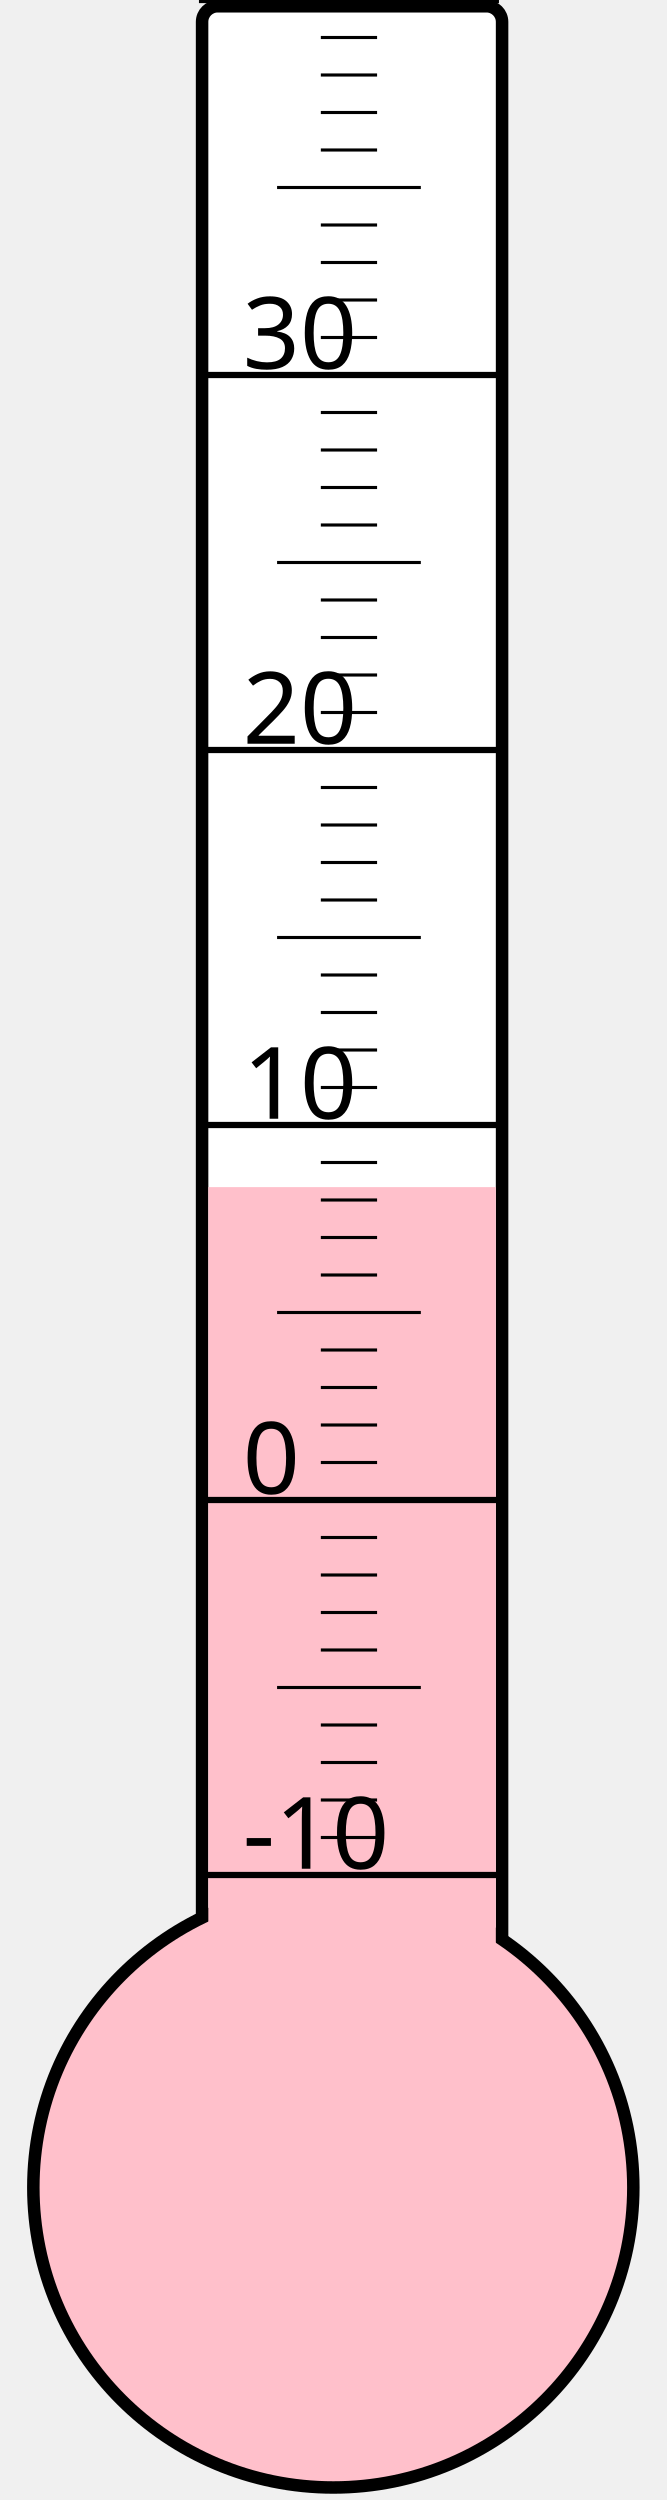
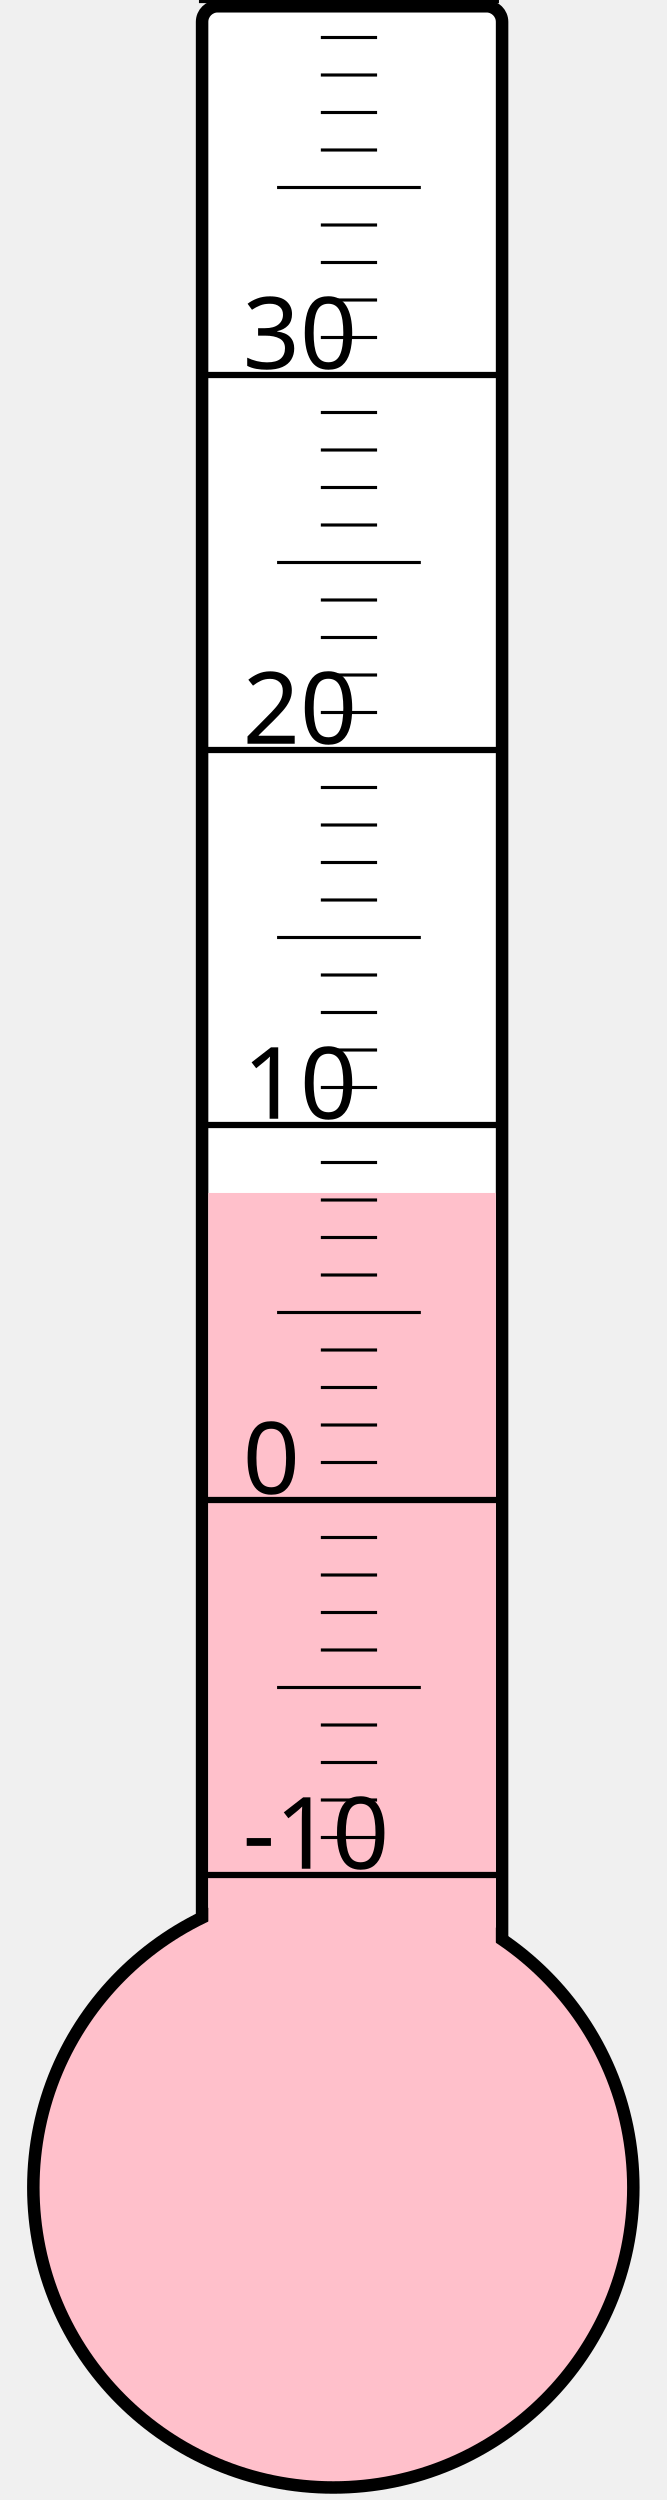
<svg xmlns="http://www.w3.org/2000/svg" width="40px" height="150px" viewBox="0 0 200 800">
  <rect width="200" height="800" x="0" y="0" style="fill: #ffffeb; fill-opacity: 0;" />
  <rect width="96" height="680" x="58" y="2" rx="5" ry="5" style="fill: white; fill-opacity: 1; stroke: black; stroke-width: 4;" />
  <circle cx="100" cy="700" r="96" style="fill: pink; stroke: black; stroke-width: 4;" />
-   <rect width="92" height="320.125" x="60" y="379.875" style="fill: pink; fill-opacity: 1; stroke-width: 0;" />
+   <rect width="92" height="318.25" x="60" y="381.75" style="fill: pink; fill-opacity: 1; stroke-width: 0;" />
  <text x="71" y="598" style="font-family: sans-serif; font-size: 24pt;">-10</text>
  <text x="71" y="478" style="font-family: sans-serif; font-size: 24pt;">0</text>
  <text x="71" y="358" style="font-family: sans-serif; font-size: 24pt;">10</text>
  <text x="71" y="238" style="font-family: sans-serif; font-size: 24pt;">20</text>
  <text x="71" y="118" style="font-family: sans-serif; font-size: 24pt;">30</text>
  <g style="stroke: black;">
    <line x1="57" y1="600" x2="153" y2="600" style="stroke-width: 2;" />
    <line x1="96" y1="588" x2="114" y2="588" style="stroke-width: 1;" />
    <line x1="96" y1="576" x2="114" y2="576" style="stroke-width: 1;" />
    <line x1="96" y1="564" x2="114" y2="564" style="stroke-width: 1;" />
    <line x1="96" y1="552" x2="114" y2="552" style="stroke-width: 1;" />
    <line x1="82" y1="540" x2="128" y2="540" style="stroke-width: 1;" />
    <line x1="96" y1="528" x2="114" y2="528" style="stroke-width: 1;" />
    <line x1="96" y1="516" x2="114" y2="516" style="stroke-width: 1;" />
    <line x1="96" y1="504" x2="114" y2="504" style="stroke-width: 1;" />
    <line x1="96" y1="492" x2="114" y2="492" style="stroke-width: 1;" />
    <line x1="57" y1="480" x2="153" y2="480" style="stroke-width: 2;" />
    <line x1="96" y1="468" x2="114" y2="468" style="stroke-width: 1;" />
    <line x1="96" y1="456" x2="114" y2="456" style="stroke-width: 1;" />
    <line x1="96" y1="444" x2="114" y2="444" style="stroke-width: 1;" />
    <line x1="96" y1="432" x2="114" y2="432" style="stroke-width: 1;" />
    <line x1="82" y1="420" x2="128" y2="420" style="stroke-width: 1;" />
    <line x1="96" y1="408" x2="114" y2="408" style="stroke-width: 1;" />
    <line x1="96" y1="396" x2="114" y2="396" style="stroke-width: 1;" />
    <line x1="96" y1="384" x2="114" y2="384" style="stroke-width: 1;" />
    <line x1="96" y1="372" x2="114" y2="372" style="stroke-width: 1;" />
    <line x1="57" y1="360" x2="153" y2="360" style="stroke-width: 2;" />
    <line x1="96" y1="348" x2="114" y2="348" style="stroke-width: 1;" />
    <line x1="96" y1="336" x2="114" y2="336" style="stroke-width: 1;" />
    <line x1="96" y1="324" x2="114" y2="324" style="stroke-width: 1;" />
    <line x1="96" y1="312" x2="114" y2="312" style="stroke-width: 1;" />
    <line x1="82" y1="300" x2="128" y2="300" style="stroke-width: 1;" />
    <line x1="96" y1="288" x2="114" y2="288" style="stroke-width: 1;" />
    <line x1="96" y1="276" x2="114" y2="276" style="stroke-width: 1;" />
    <line x1="96" y1="264" x2="114" y2="264" style="stroke-width: 1;" />
    <line x1="96" y1="252" x2="114" y2="252" style="stroke-width: 1;" />
    <line x1="57" y1="240" x2="153" y2="240" style="stroke-width: 2;" />
    <line x1="96" y1="228" x2="114" y2="228" style="stroke-width: 1;" />
    <line x1="96" y1="216" x2="114" y2="216" style="stroke-width: 1;" />
    <line x1="96" y1="204" x2="114" y2="204" style="stroke-width: 1;" />
    <line x1="96" y1="192" x2="114" y2="192" style="stroke-width: 1;" />
    <line x1="82" y1="180" x2="128" y2="180" style="stroke-width: 1;" />
    <line x1="96" y1="168" x2="114" y2="168" style="stroke-width: 1;" />
    <line x1="96" y1="156" x2="114" y2="156" style="stroke-width: 1;" />
    <line x1="96" y1="144" x2="114" y2="144" style="stroke-width: 1;" />
    <line x1="96" y1="132" x2="114" y2="132" style="stroke-width: 1;" />
    <line x1="57" y1="120" x2="153" y2="120" style="stroke-width: 2;" />
    <line x1="96" y1="108" x2="114" y2="108" style="stroke-width: 1;" />
    <line x1="96" y1="96" x2="114" y2="96" style="stroke-width: 1;" />
    <line x1="96" y1="84" x2="114" y2="84" style="stroke-width: 1;" />
    <line x1="96" y1="72" x2="114" y2="72" style="stroke-width: 1;" />
    <line x1="82" y1="60" x2="128" y2="60" style="stroke-width: 1;" />
    <line x1="96" y1="48" x2="114" y2="48" style="stroke-width: 1;" />
    <line x1="96" y1="36" x2="114" y2="36" style="stroke-width: 1;" />
    <line x1="96" y1="24" x2="114" y2="24" style="stroke-width: 1;" />
    <line x1="96" y1="12" x2="114" y2="12" style="stroke-width: 1;" />
    <line x1="57" y1="0" x2="153" y2="0" style="stroke-width: 2;" />
  </g>
</svg>
